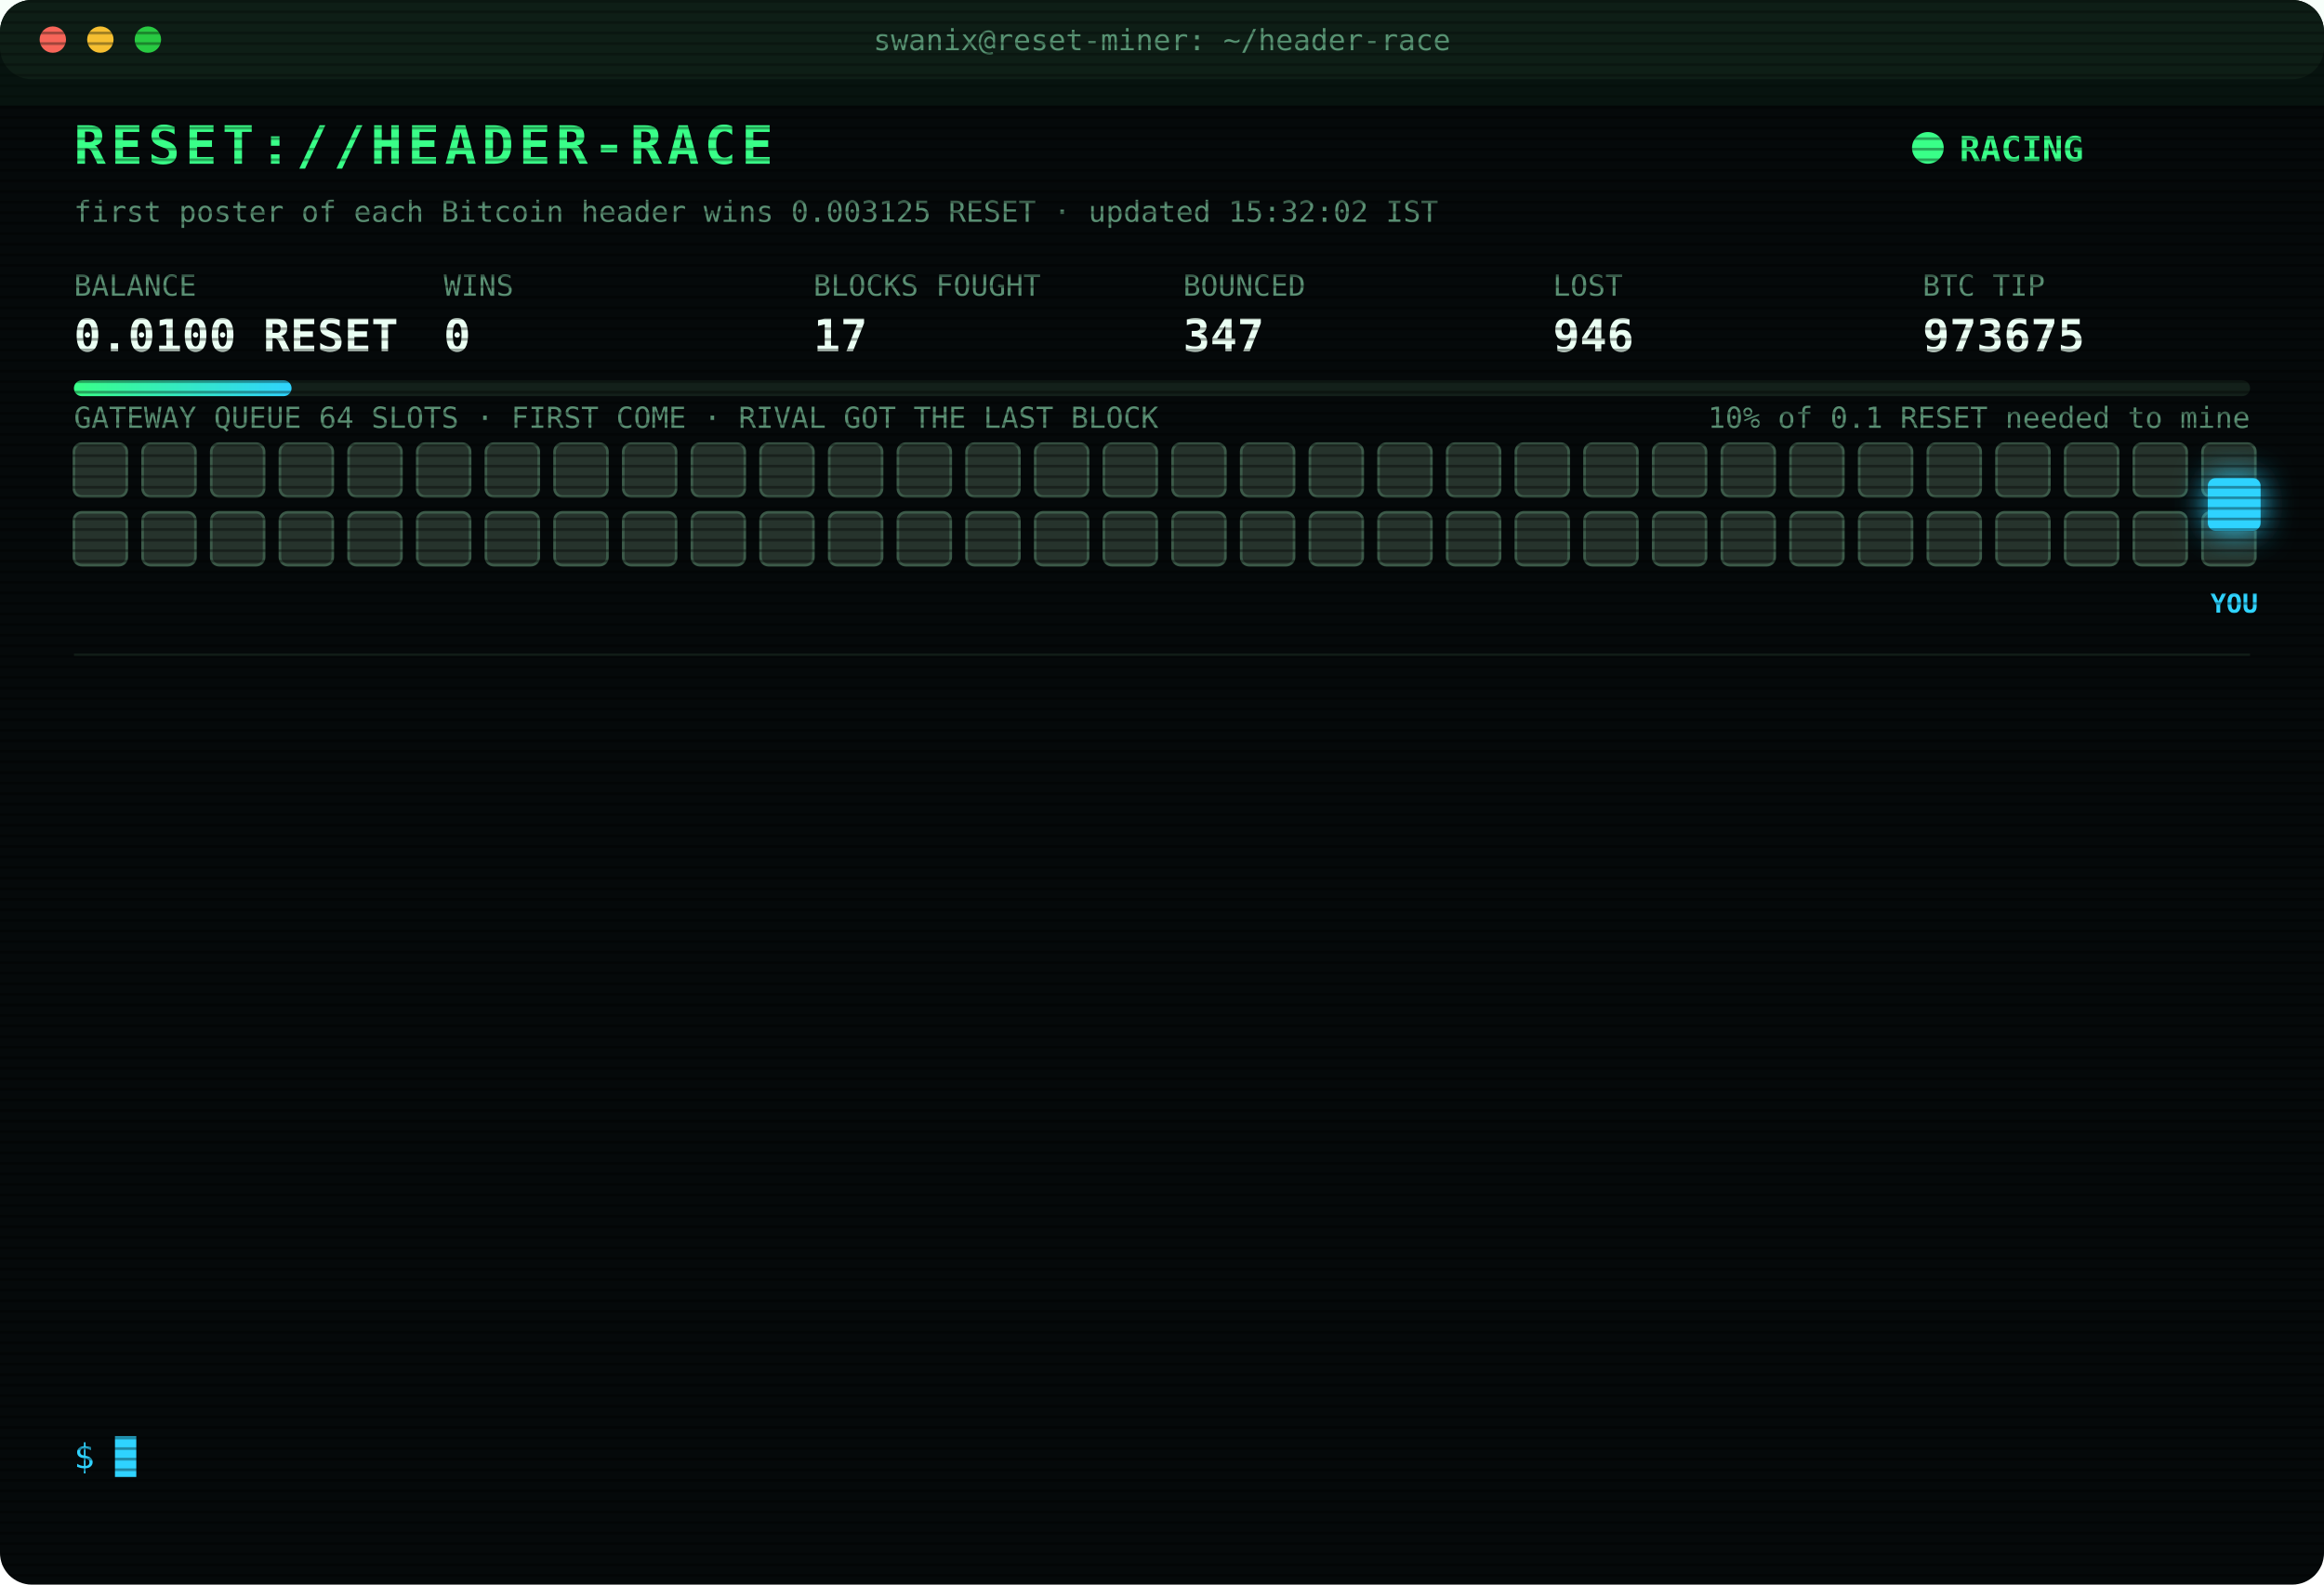
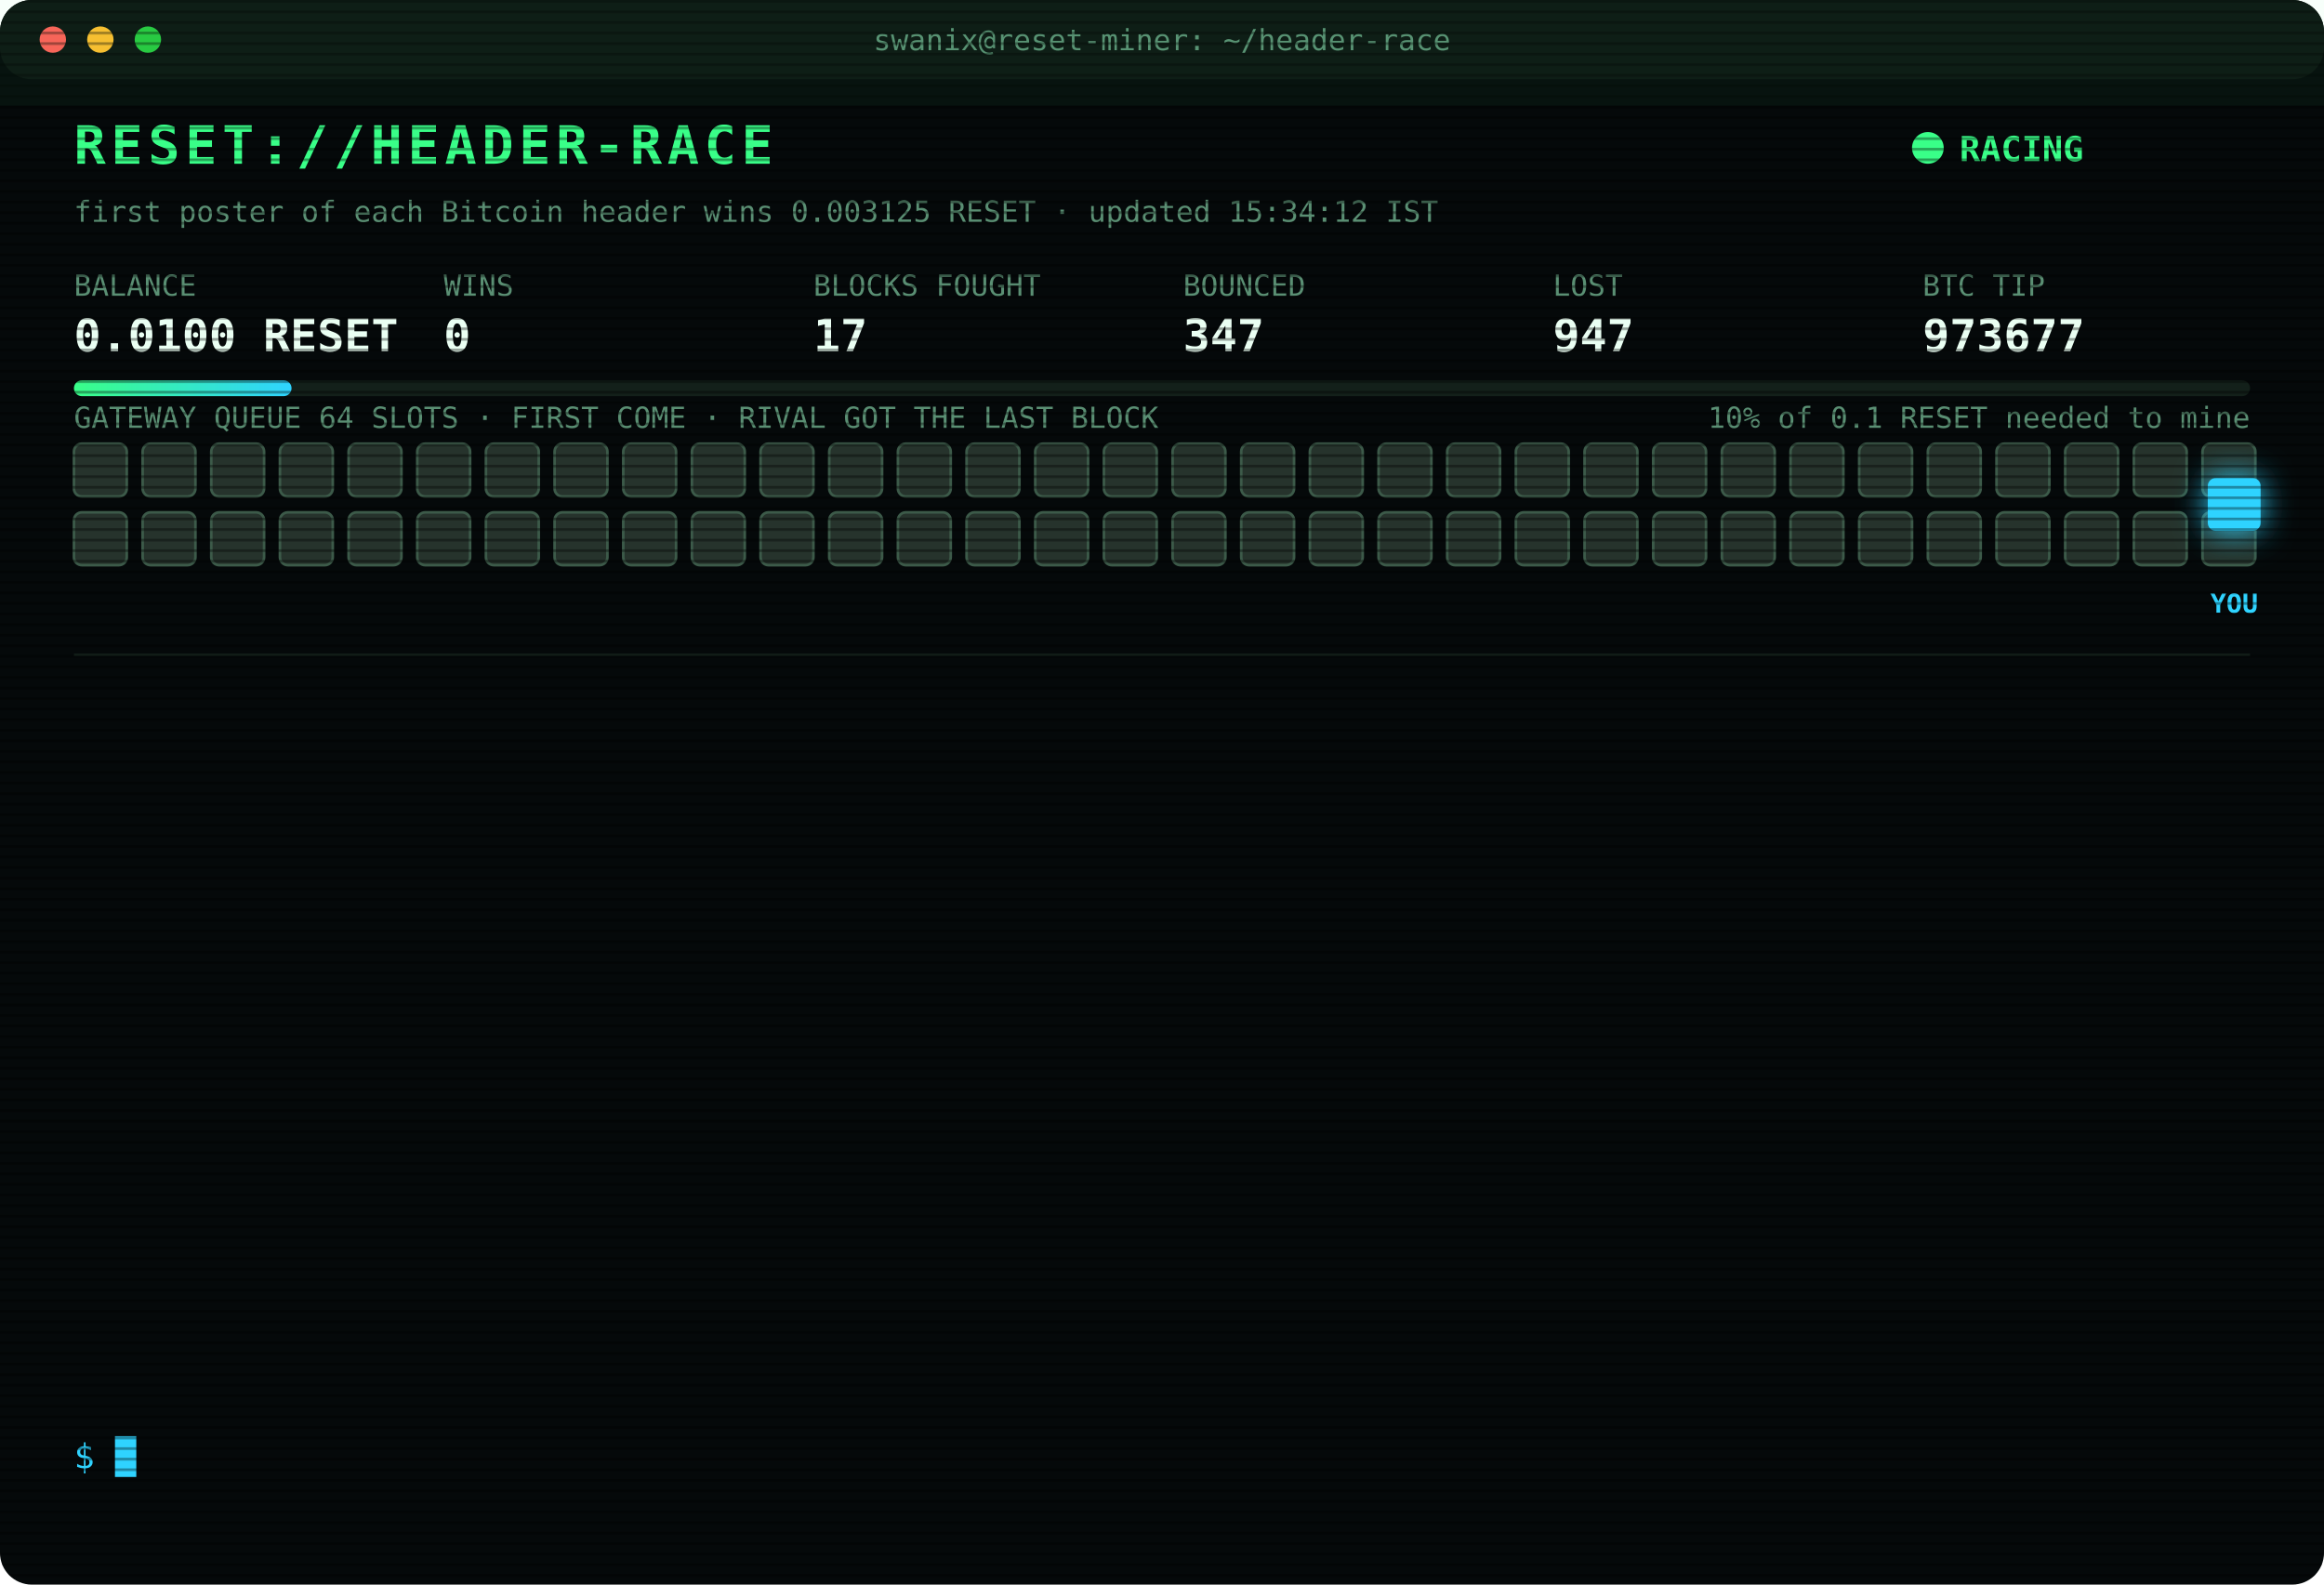
<svg xmlns="http://www.w3.org/2000/svg" width="880" height="600" viewBox="0 0 880 600" font-family="ui-monospace,SFMono-Regular,Menlo,Consolas,monospace">
  <style>
text{font-size:13px;fill:#7CFFB2}
.title{font-size:20px;font-weight:700;fill:#39FF88;letter-spacing:2px;animation:glitch 3s infinite steps(1)}
.sub{fill:#2fd3ff}.k{fill:#5a8f73;font-size:11px}.v{font-size:17px;font-weight:700;fill:#eafff3}
.ts{fill:#3f6b56}.boot{fill:#2fd3ff}.dim{fill:#5a8f73}.bad{fill:#ff4d6d}.warn{fill:#ffd23f}.mag{fill:#ff5cf0}.win{fill:#39FF88;font-weight:700}
.tag{font-size:10px;fill:#2fd3ff;font-weight:700}
.rival{fill:#26332c;stroke:#3c5a49;animation:jam 1.2s infinite alternate}
.idle{fill:#141c18;stroke:#22302a;animation:breathe 4s infinite}
.me{fill:#2fd3ff;filter:drop-shadow(0 0 6px #2fd3ff)}
.hover{animation:nudge 1.1s infinite ease-in-out}.bounce{animation:kick 1.4s infinite}
.ln{opacity:0;animation:in .4s forwards}
.cur{animation:blink 1s infinite steps(1)}
.scan{animation:scan 6s infinite linear}
.led{animation:blink 1.4s infinite}
@keyframes in{from{opacity:0;transform:translateX(-6px)}to{opacity:1;transform:none}}
@keyframes blink{50%{opacity:0}}
@keyframes jam{to{fill:#33463b}}
@keyframes breathe{50%{opacity:.4}}
@keyframes nudge{50%{transform:translateX(-10px)}}
@keyframes kick{0%,100%{transform:none}30%{transform:translateX(-14px)}55%{transform:translateX(10px) translateY(-6px)}}
@keyframes glitch{0%,92%{transform:none}93%{transform:translateX(2px);fill:#ff4d6d}95%{transform:translateX(-2px);fill:#2fd3ff}97%{transform:none}}
@keyframes scan{from{transform:translateY(-40px)}to{transform:translateY(600px)}}
</style>
  <defs>
    <pattern id="sl" width="4" height="4" patternUnits="userSpaceOnUse">
      <rect width="4" height="1" fill="#000" opacity=".35" />
    </pattern>
    <linearGradient id="bar">
      <stop offset="0" stop-color="#39FF88" />
      <stop offset="1" stop-color="#2fd3ff" />
    </linearGradient>
  </defs>
  <rect width="880" height="600" rx="12" fill="#05090a" />
  <rect width="880" height="30" rx="12" fill="#0d1512" />
  <circle cx="20" cy="15" r="5" fill="#ff5f57" />
  <circle cx="38" cy="15" r="5" fill="#febc2e" />
  <circle cx="56" cy="15" r="5" fill="#28c840" />
  <text x="440" y="19" text-anchor="middle" class="k">swanix@reset-miner: ~/header-race</text>
  <text x="28" y="62" class="title">RESET://HEADER-RACE</text>
  <circle class="led" cx="730" cy="56" r="6" fill="#39FF88" />
  <text x="742" y="61" class="win">RACING</text>
-   <text x="28" y="84" class="k">first poster of each Bitcoin header wins 0.003125 RESET · updated 15:32:02 IST</text>
+   <text x="28" y="84" class="k">first poster of each Bitcoin header wins 0.003125 RESET · updated 15:34:12 IST</text>
  <text x="28" y="112" class="k">BALANCE</text>
  <text x="28" y="133" class="v">0.0100 RESET</text>
  <text x="168" y="112" class="k">WINS</text>
  <text x="168" y="133" class="v">0</text>
  <text x="308" y="112" class="k">BLOCKS FOUGHT</text>
  <text x="308" y="133" class="v">17</text>
  <text x="448" y="112" class="k">BOUNCED</text>
  <text x="448" y="133" class="v">347</text>
  <text x="588" y="112" class="k">LOST</text>
-   <text x="588" y="133" class="v">946</text>
+   <text x="588" y="133" class="v">947</text>
  <text x="728" y="112" class="k">BTC TIP</text>
-   <text x="728" y="133" class="v">973675</text>
+   <text x="728" y="133" class="v">973677</text>
  <rect x="28" y="144" width="824" height="6" rx="3" fill="#13201a" />
  <rect x="28" y="144" width="82.4" height="6" rx="3" fill="url(#bar)" />
  <text x="852" y="162" text-anchor="end" class="k">10% of 0.1 RESET needed to mine</text>
  <text x="28" y="162" class="k">GATEWAY QUEUE 64 SLOTS · FIRST COME · RIVAL GOT THE LAST BLOCK</text>
  <rect class="rival" x="28" y="168" width="20" height="20" rx="3" style="animation-delay:0.00s" />
  <rect class="rival" x="54" y="168" width="20" height="20" rx="3" style="animation-delay:0.05s" />
  <rect class="rival" x="80" y="168" width="20" height="20" rx="3" style="animation-delay:0.10s" />
  <rect class="rival" x="106" y="168" width="20" height="20" rx="3" style="animation-delay:0.15s" />
  <rect class="rival" x="132" y="168" width="20" height="20" rx="3" style="animation-delay:0.20s" />
  <rect class="rival" x="158" y="168" width="20" height="20" rx="3" style="animation-delay:0.25s" />
  <rect class="rival" x="184" y="168" width="20" height="20" rx="3" style="animation-delay:0.30s" />
  <rect class="rival" x="210" y="168" width="20" height="20" rx="3" style="animation-delay:0.35s" />
  <rect class="rival" x="236" y="168" width="20" height="20" rx="3" style="animation-delay:0.40s" />
  <rect class="rival" x="262" y="168" width="20" height="20" rx="3" style="animation-delay:0.45s" />
  <rect class="rival" x="288" y="168" width="20" height="20" rx="3" style="animation-delay:0.50s" />
  <rect class="rival" x="314" y="168" width="20" height="20" rx="3" style="animation-delay:0.55s" />
  <rect class="rival" x="340" y="168" width="20" height="20" rx="3" style="animation-delay:0.60s" />
  <rect class="rival" x="366" y="168" width="20" height="20" rx="3" style="animation-delay:0.65s" />
  <rect class="rival" x="392" y="168" width="20" height="20" rx="3" style="animation-delay:0.70s" />
  <rect class="rival" x="418" y="168" width="20" height="20" rx="3" style="animation-delay:0.75s" />
  <rect class="rival" x="444" y="168" width="20" height="20" rx="3" style="animation-delay:0.80s" />
  <rect class="rival" x="470" y="168" width="20" height="20" rx="3" style="animation-delay:0.85s" />
  <rect class="rival" x="496" y="168" width="20" height="20" rx="3" style="animation-delay:0.90s" />
  <rect class="rival" x="522" y="168" width="20" height="20" rx="3" style="animation-delay:0.95s" />
  <rect class="rival" x="548" y="168" width="20" height="20" rx="3" style="animation-delay:1.00s" />
  <rect class="rival" x="574" y="168" width="20" height="20" rx="3" style="animation-delay:1.05s" />
  <rect class="rival" x="600" y="168" width="20" height="20" rx="3" style="animation-delay:1.10s" />
  <rect class="rival" x="626" y="168" width="20" height="20" rx="3" style="animation-delay:1.15s" />
  <rect class="rival" x="652" y="168" width="20" height="20" rx="3" style="animation-delay:1.20s" />
  <rect class="rival" x="678" y="168" width="20" height="20" rx="3" style="animation-delay:1.25s" />
  <rect class="rival" x="704" y="168" width="20" height="20" rx="3" style="animation-delay:1.30s" />
  <rect class="rival" x="730" y="168" width="20" height="20" rx="3" style="animation-delay:1.35s" />
  <rect class="rival" x="756" y="168" width="20" height="20" rx="3" style="animation-delay:1.40s" />
  <rect class="rival" x="782" y="168" width="20" height="20" rx="3" style="animation-delay:1.45s" />
  <rect class="rival" x="808" y="168" width="20" height="20" rx="3" style="animation-delay:1.50s" />
  <rect class="rival" x="834" y="168" width="20" height="20" rx="3" style="animation-delay:1.55s" />
  <rect class="rival" x="28" y="194" width="20" height="20" rx="3" style="animation-delay:1.60s" />
  <rect class="rival" x="54" y="194" width="20" height="20" rx="3" style="animation-delay:1.65s" />
  <rect class="rival" x="80" y="194" width="20" height="20" rx="3" style="animation-delay:1.70s" />
  <rect class="rival" x="106" y="194" width="20" height="20" rx="3" style="animation-delay:1.75s" />
  <rect class="rival" x="132" y="194" width="20" height="20" rx="3" style="animation-delay:1.80s" />
  <rect class="rival" x="158" y="194" width="20" height="20" rx="3" style="animation-delay:1.85s" />
  <rect class="rival" x="184" y="194" width="20" height="20" rx="3" style="animation-delay:1.90s" />
  <rect class="rival" x="210" y="194" width="20" height="20" rx="3" style="animation-delay:1.95s" />
  <rect class="rival" x="236" y="194" width="20" height="20" rx="3" style="animation-delay:2.00s" />
  <rect class="rival" x="262" y="194" width="20" height="20" rx="3" style="animation-delay:2.05s" />
  <rect class="rival" x="288" y="194" width="20" height="20" rx="3" style="animation-delay:2.10s" />
  <rect class="rival" x="314" y="194" width="20" height="20" rx="3" style="animation-delay:2.15s" />
  <rect class="rival" x="340" y="194" width="20" height="20" rx="3" style="animation-delay:2.20s" />
  <rect class="rival" x="366" y="194" width="20" height="20" rx="3" style="animation-delay:2.25s" />
  <rect class="rival" x="392" y="194" width="20" height="20" rx="3" style="animation-delay:2.30s" />
  <rect class="rival" x="418" y="194" width="20" height="20" rx="3" style="animation-delay:2.35s" />
  <rect class="rival" x="444" y="194" width="20" height="20" rx="3" style="animation-delay:2.40s" />
  <rect class="rival" x="470" y="194" width="20" height="20" rx="3" style="animation-delay:2.45s" />
  <rect class="rival" x="496" y="194" width="20" height="20" rx="3" style="animation-delay:2.50s" />
  <rect class="rival" x="522" y="194" width="20" height="20" rx="3" style="animation-delay:2.55s" />
  <rect class="rival" x="548" y="194" width="20" height="20" rx="3" style="animation-delay:2.60s" />
  <rect class="rival" x="574" y="194" width="20" height="20" rx="3" style="animation-delay:2.65s" />
  <rect class="rival" x="600" y="194" width="20" height="20" rx="3" style="animation-delay:2.70s" />
  <rect class="rival" x="626" y="194" width="20" height="20" rx="3" style="animation-delay:2.75s" />
  <rect class="rival" x="652" y="194" width="20" height="20" rx="3" style="animation-delay:2.80s" />
  <rect class="rival" x="678" y="194" width="20" height="20" rx="3" style="animation-delay:2.85s" />
  <rect class="rival" x="704" y="194" width="20" height="20" rx="3" style="animation-delay:2.90s" />
  <rect class="rival" x="730" y="194" width="20" height="20" rx="3" style="animation-delay:2.95s" />
  <rect class="rival" x="756" y="194" width="20" height="20" rx="3" style="animation-delay:3.00s" />
  <rect class="rival" x="782" y="194" width="20" height="20" rx="3" style="animation-delay:3.05s" />
  <rect class="rival" x="808" y="194" width="20" height="20" rx="3" style="animation-delay:3.10s" />
  <rect class="rival" x="834" y="194" width="20" height="20" rx="3" style="animation-delay:3.15s" />
  <g class="hover">
    <rect class="me" x="836" y="181" width="20" height="20" rx="3" />
    <text class="tag" x="846" y="232" text-anchor="middle">YOU</text>
  </g>
  <line x1="28" x2="852" y1="248" y2="248" stroke="#13201a" />
  <g class="ln" style="animation-delay:0.40s">
-     <text x="28" y="270" class="ts">13:13:18</text>
-     <text x="104" y="270" class="bad">[LOST] #973660 taken by a rival miner</text>
+     <text x="28" y="270" class="ts">13:17:15</text>
+     <text x="104" y="270" class="bad">[LOST] #973661 taken by a rival miner</text>
  </g>
  <g class="ln" style="animation-delay:0.65s">
-     <text x="28" y="292" class="ts">13:17:15</text>
-     <text x="104" y="292" class="bad">[LOST] #973661 taken by a rival miner</text>
+     <text x="28" y="292" class="ts">13:25:37</text>
+     <text x="104" y="292" class="bad">[LOST] #973662 taken by a rival miner</text>
  </g>
  <g class="ln" style="animation-delay:0.90s">
-     <text x="28" y="314" class="ts">13:25:37</text>
-     <text x="104" y="314" class="bad">[LOST] #973662 taken by a rival miner</text>
+     <text x="28" y="314" class="ts">13:55:39</text>
+     <text x="104" y="314" class="bad">[LOST] #973664 taken by a rival miner</text>
  </g>
  <g class="ln" style="animation-delay:1.15s">
-     <text x="28" y="336" class="ts">13:55:39</text>
-     <text x="104" y="336" class="bad">[LOST] #973664 taken by a rival miner</text>
+     <text x="28" y="336" class="ts">13:58:34</text>
+     <text x="104" y="336" class="bad">[LOST] #973665 taken by a rival miner</text>
  </g>
  <g class="ln" style="animation-delay:1.40s">
-     <text x="28" y="358" class="ts">13:58:34</text>
-     <text x="104" y="358" class="bad">[LOST] #973665 taken by a rival miner</text>
+     <text x="28" y="358" class="ts">14:04:21</text>
+     <text x="104" y="358" class="bad">[LOST] #973666 taken by a rival miner</text>
  </g>
  <g class="ln" style="animation-delay:1.65s">
-     <text x="28" y="380" class="ts">14:04:21</text>
-     <text x="104" y="380" class="bad">[LOST] #973666 taken by a rival miner</text>
+     <text x="28" y="380" class="ts">14:30:31</text>
+     <text x="104" y="380" class="bad">[LOST] #973667 taken by a rival miner</text>
  </g>
  <g class="ln" style="animation-delay:1.90s">
-     <text x="28" y="402" class="ts">14:30:31</text>
-     <text x="104" y="402" class="bad">[LOST] #973667 taken by a rival miner</text>
+     <text x="28" y="402" class="ts">14:36:29</text>
+     <text x="104" y="402" class="bad">[LOST] #973668 taken by a rival miner</text>
  </g>
  <g class="ln" style="animation-delay:2.15s">
-     <text x="28" y="424" class="ts">14:36:29</text>
-     <text x="104" y="424" class="bad">[LOST] #973668 taken by a rival miner</text>
+     <text x="28" y="424" class="ts">14:46:26</text>
+     <text x="104" y="424" class="bad">[LOST] #973669 taken by a rival miner</text>
  </g>
  <g class="ln" style="animation-delay:2.40s">
-     <text x="28" y="446" class="ts">14:46:26</text>
-     <text x="104" y="446" class="bad">[LOST] #973669 taken by a rival miner</text>
+     <text x="28" y="446" class="ts">14:59:39</text>
+     <text x="104" y="446" class="bad">[LOST] #973671 taken by a rival miner</text>
  </g>
  <g class="ln" style="animation-delay:2.65s">
-     <text x="28" y="468" class="ts">14:59:39</text>
-     <text x="104" y="468" class="bad">[LOST] #973671 taken by a rival miner</text>
+     <text x="28" y="468" class="ts">15:07:43</text>
+     <text x="104" y="468" class="bad">[LOST] #973672 taken by a rival miner</text>
  </g>
  <g class="ln" style="animation-delay:2.90s">
-     <text x="28" y="490" class="ts">15:07:43</text>
-     <text x="104" y="490" class="bad">[LOST] #973672 taken by a rival miner</text>
+     <text x="28" y="490" class="ts">15:28:38</text>
+     <text x="104" y="490" class="bad">[LOST] #973674 taken by a rival miner</text>
  </g>
  <g class="ln" style="animation-delay:3.15s">
-     <text x="28" y="512" class="ts">15:28:38</text>
-     <text x="104" y="512" class="bad">[LOST] #973674 taken by a rival miner</text>
+     <text x="28" y="512" class="ts">15:32:02</text>
+     <text x="104" y="512" class="bad">[LOST] #973675 taken by a rival miner</text>
  </g>
  <g class="ln" style="animation-delay:3.40s">
-     <text x="28" y="534" class="ts">15:32:02</text>
-     <text x="104" y="534" class="bad">[LOST] #973675 taken by a rival miner</text>
+     <text x="28" y="534" class="ts">15:34:12</text>
+     <text x="104" y="534" class="bad">[LOST] #973677 taken by a rival miner</text>
  </g>
  <text x="28" y="556" class="sub">$ <tspan class="cur">█</tspan>
  </text>
  <rect width="880" height="600" rx="12" fill="url(#sl)" pointer-events="none" />
  <rect class="scan" width="880" height="40" fill="#39FF88" opacity=".04" />
</svg>
